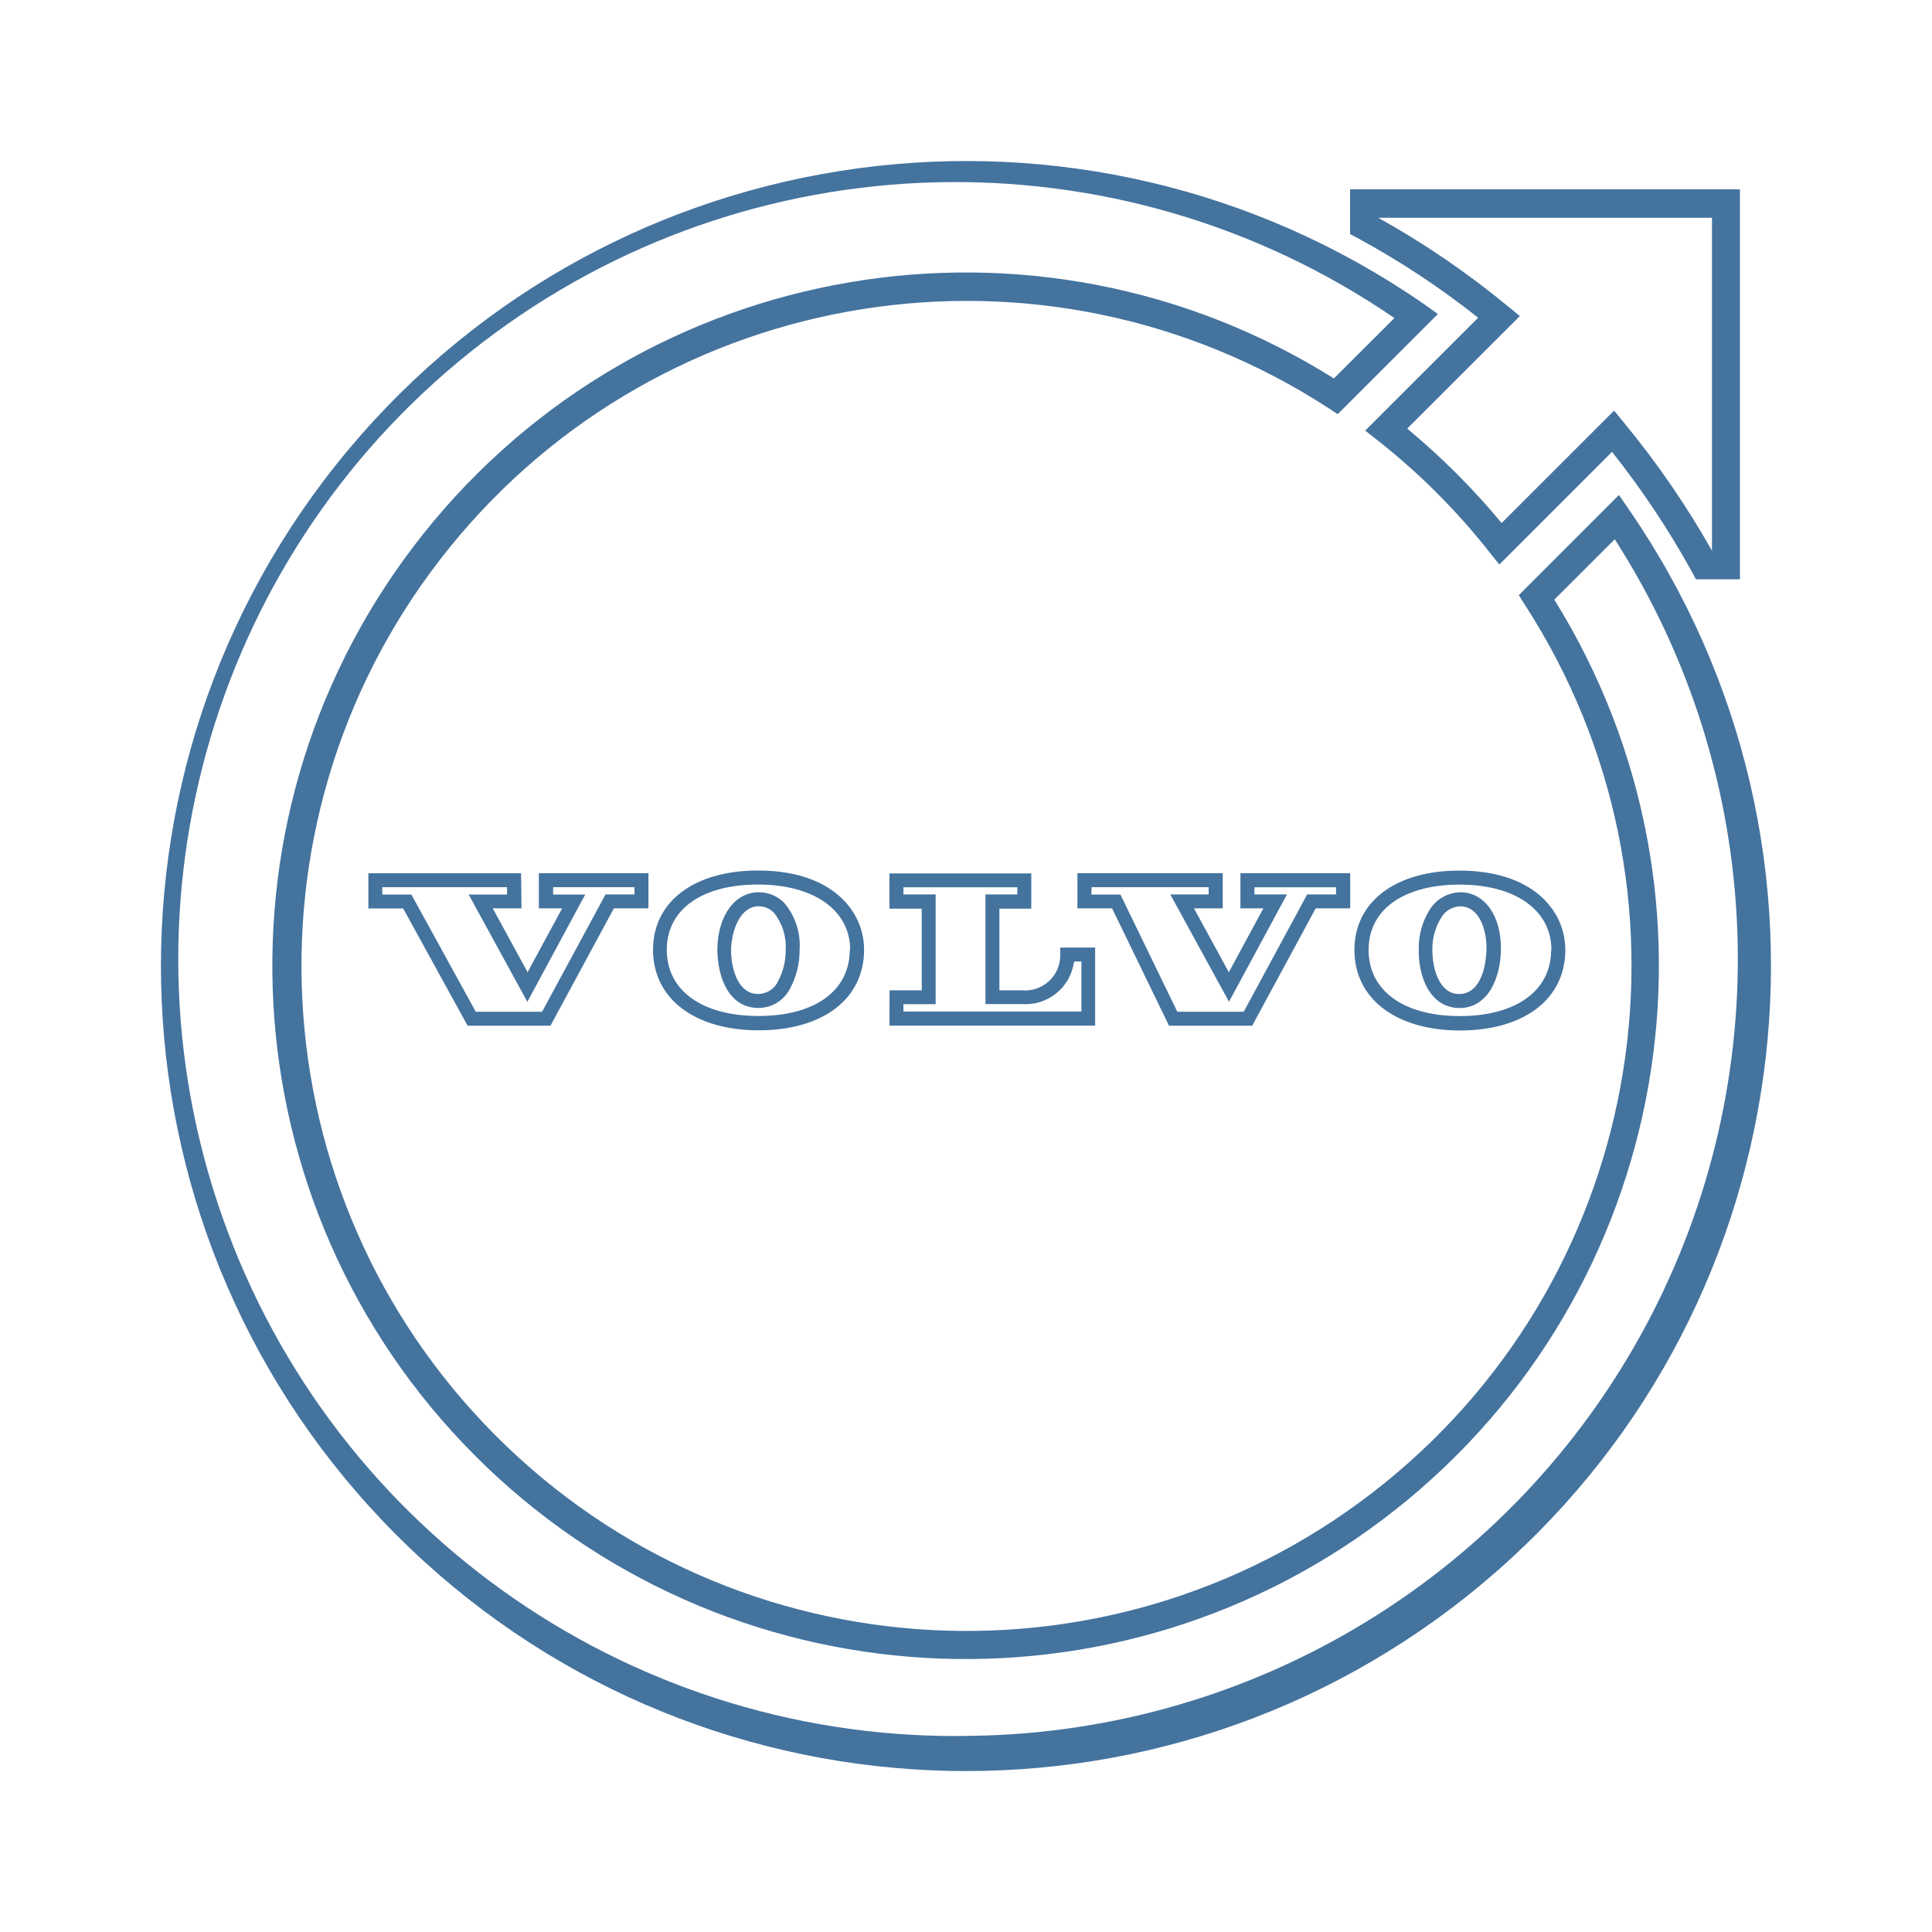
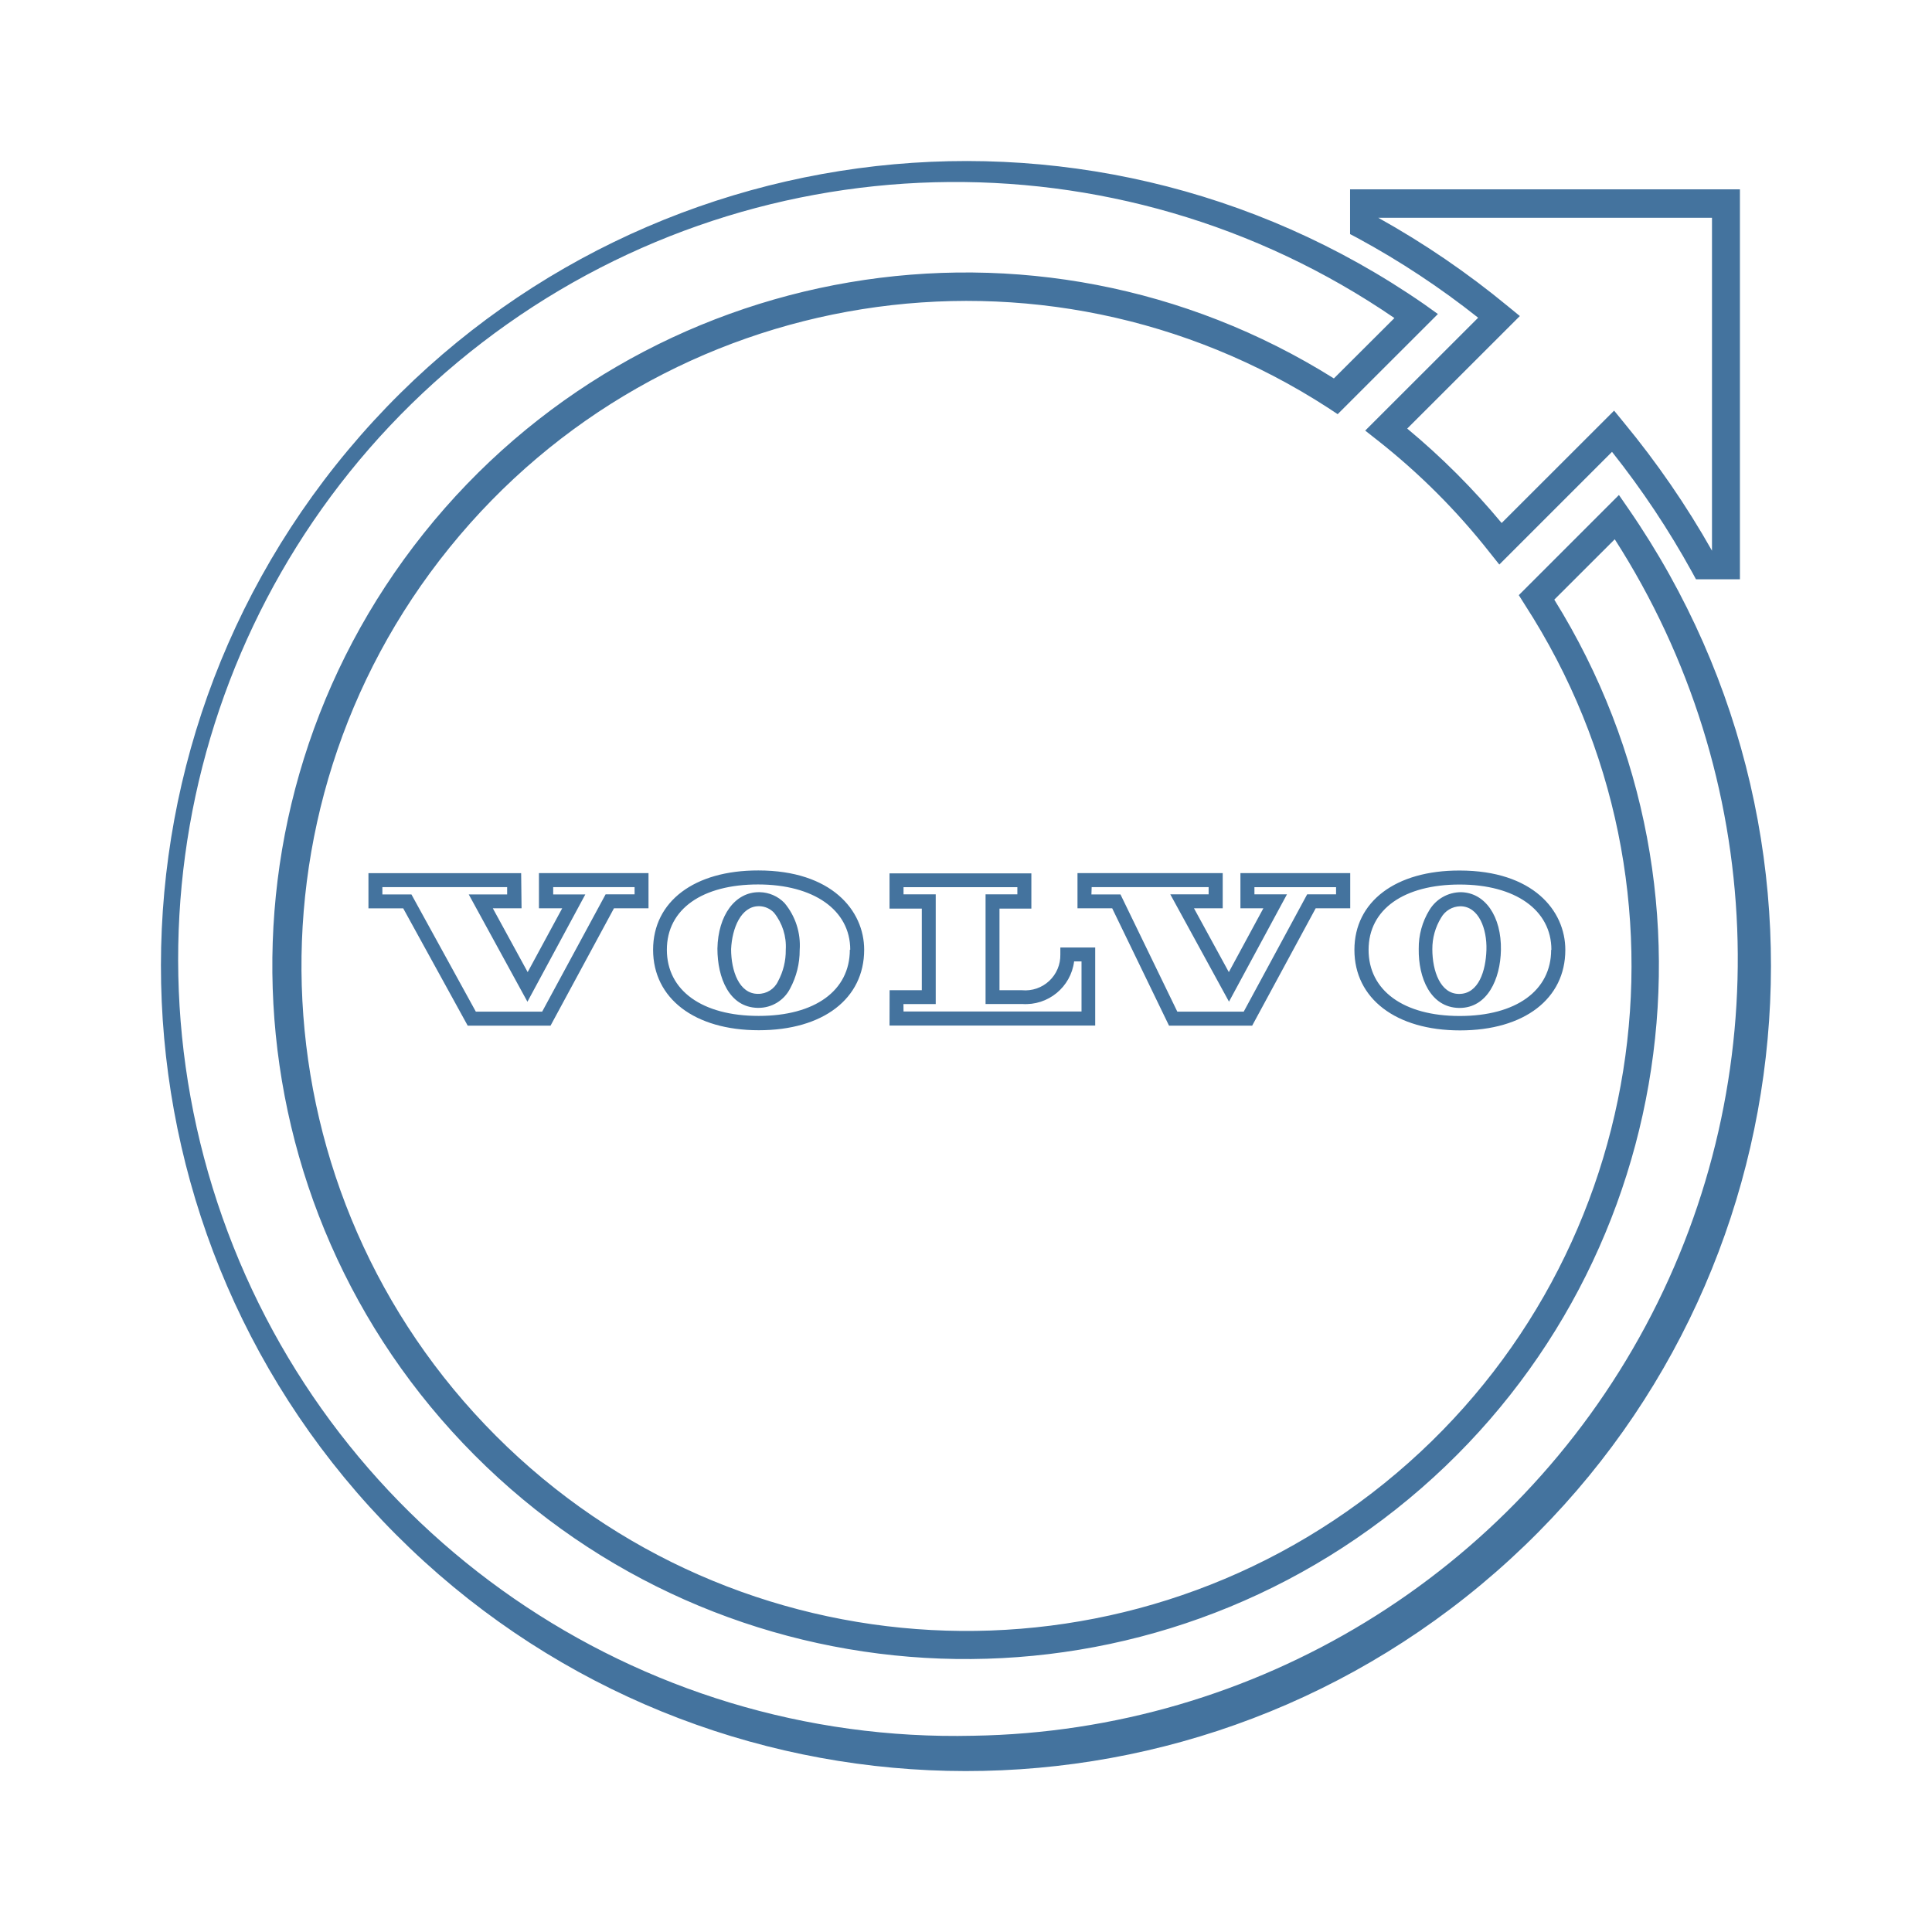
<svg xmlns="http://www.w3.org/2000/svg" viewBox="0 0 24 24">
-   <path fill="#44739e" d="m18.36 3.949-1.401 1.4.155.122a8.3 8.3 0 0 1 1.389 1.389l.122.153 1.4-1.4a10.7 10.7 0 0 1 .994 1.493l.049.09h.546V2.352h-4.843v.556l.091.048a10.3 10.3 0 0 1 1.499.99m2.906-1.241v4.136a11 11 0 0 0-1.095-1.592l-.121-.148-1.397 1.396a9 9 0 0 0-1.173-1.173l1.399-1.398-.149-.122a10.7 10.7 0 0 0-1.61-1.099ZM20.229 6.32l-.118-.171-1.244 1.244.075.119a8.261 8.261 0 1 1-2.443-2.445l.118.078 1.245-1.244-.169-.121a10 10 0 1 0 2.536 2.54m-8.136 15.243a9.652 9.652 0 1 1 5.229-17.612l-.752.75a8.612 8.612 0 1 0 2.738 2.748l.751-.75a9.652 9.652 0 0 1-7.966 14.864m5.531-9.776c-.006.361.146.728.499.735h.008c.346 0 .507-.359.514-.718.008-.419-.196-.714-.496-.72a.46.46 0 0 0-.393.223.9.9 0 0 0-.132.48m.278-.386a.28.28 0 0 1 .238-.142c.231 0 .333.283.325.542s-.096.547-.34.547c-.232 0-.332-.284-.332-.556a.74.74 0 0 1 .109-.391m-1.077.4c0 .604.515 1 1.312 1s1.308-.392 1.308-1c0-.491-.405-.986-1.313-.986-.793-.002-1.307.385-1.307.985m2.444 0c0 .507-.436.822-1.136.822s-1.132-.318-1.132-.822c0-.507.444-.811 1.132-.811s1.139.315 1.139.811Zm-10.358-.015c0 .362.146.729.5.736h.009a.44.44 0 0 0 .394-.24 1 1 0 0 0 .119-.478.82.82 0 0 0-.189-.585.44.44 0 0 0-.308-.134h-.01c-.295 0-.507.286-.515.701m.519-.527a.26.26 0 0 1 .184.081.67.67 0 0 1 .146.46.8.8 0 0 1-.096.392.27.27 0 0 1-.25.156c-.233 0-.333-.285-.333-.556.012-.26.123-.533.345-.533Zm-1.318.541c0 .605.515 1 1.313 1s1.309-.391 1.309-1c0-.489-.407-.985-1.314-.985-.795-.002-1.308.385-1.308.985m2.444 0c0 .508-.433.822-1.133.822s-1.14-.314-1.14-.822.444-.811 1.133-.811 1.145.316 1.145.811Zm-4.083-.951H4.576v.437h.432l.801 1.457h1.029l.788-1.458h.429v-.437H6.694v.437h.289l-.429.793-.433-.793h.357Zm-.174.264h-.477l.729 1.333.719-1.333h-.399v-.091h1.011v.09h-.36l-.788 1.457H5.91l-.8-1.456h-.361v-.091h1.55Zm8.223 1.63h1.033l.789-1.458h.429v-.437h-1.364v.437h.285l-.429.793-.433-.793h.357v-.437h-1.805v.437h.431Zm-.962-1.721h1.454v.09h-.476l.729 1.333.72-1.333h-.404v-.089h1.014v.089h-.359l-.788 1.457h-.825l-.707-1.456h-.361Zm-2.511 1.72h2.555v-.97h-.433v.087a.436.436 0 0 1-.476.444h-.28v-1.014h.396v-.438h-1.762v.438h.401v1.014h-.4Zm.173-.267h.401v-1.363h-.4v-.089h1.414v.089h-.395v1.362h.455a.607.607 0 0 0 .645-.529h.092v.622h-2.211Z" />
+   <path fill="#44739e" d="m18.36 3.949-1.401 1.4.155.122a8.3 8.3 0 0 1 1.389 1.389l.122.153 1.4-1.4a10.7 10.7 0 0 1 .994 1.493l.049.09h.546V2.352h-4.843v.556l.091.048a10.3 10.3 0 0 1 1.499.99m2.906-1.241v4.136a11 11 0 0 0-1.095-1.592l-.121-.148-1.397 1.396a9 9 0 0 0-1.173-1.173l1.399-1.398-.149-.122a10.7 10.7 0 0 0-1.61-1.099ZM20.229 6.32l-.118-.171-1.244 1.244.075.119a8.261 8.261 0 1 1-2.443-2.445l.118.078 1.245-1.244-.169-.121a10 10 0 1 0 2.536 2.54m-8.135 15.242a9.652 9.652 0 1 1 5.228-17.611l-.752.75a8.612 8.612 0 1 0 2.738 2.748l.751-.75a9.652 9.652 0 0 1-7.965 14.863m5.53-9.776c-.006.361.146.728.499.735h.008c.346 0 .507-.359.514-.718.008-.419-.196-.714-.496-.72a.46.46 0 0 0-.393.223.9.9 0 0 0-.132.48m.278-.386a.28.28 0 0 1 .238-.142c.231 0 .333.283.325.542s-.096.547-.34.547c-.232 0-.332-.284-.332-.556a.74.74 0 0 1 .109-.391m-1.077.4c0 .604.515 1 1.312 1s1.308-.392 1.308-1c0-.491-.405-.986-1.313-.986-.793-.002-1.307.385-1.307.985m2.444 0c0 .507-.436.822-1.136.822s-1.132-.318-1.132-.822c0-.507.444-.811 1.132-.811s1.139.315 1.139.811Zm-10.357-.015c0 .362.146.729.5.736h.009a.44.44 0 0 0 .394-.24 1 1 0 0 0 .119-.478.82.82 0 0 0-.189-.585.44.44 0 0 0-.308-.134h-.01c-.295 0-.507.286-.515.701m.519-.527a.26.26 0 0 1 .184.081.67.67 0 0 1 .146.46.8.8 0 0 1-.096.392.27.27 0 0 1-.25.156c-.233 0-.333-.285-.333-.556.012-.26.123-.533.345-.533Zm-1.318.541c0 .605.515 1 1.313 1s1.309-.391 1.309-1c0-.489-.407-.985-1.314-.985-.795-.002-1.308.385-1.308.985m2.444 0c0 .508-.433.822-1.133.822s-1.14-.314-1.14-.822.444-.811 1.133-.811 1.145.316 1.145.811Zm-4.083-.951H4.577v.437h.432l.801 1.457h1.029l.788-1.458h.429v-.437H6.695v.437h.289l-.429.793-.433-.793h.357Zm-.174.264h-.477l.729 1.333.719-1.333h-.399v-.091h1.011v.09h-.36l-.788 1.457h-.824l-.8-1.456H4.75v-.091H6.3Zm8.222 1.63h1.033l.789-1.458h.429v-.437h-1.364v.437h.285l-.429.793-.433-.793h.357v-.437h-1.804v.437h.431Zm-.961-1.721h1.453v.09h-.476l.729 1.333.72-1.333h-.404v-.089h1.014v.089h-.359l-.788 1.457h-.825l-.706-1.456h-.361Zm-2.511 1.72h2.555v-.97h-.433v.087a.436.436 0 0 1-.476.444h-.28v-1.014h.396v-.438H11.05v.438h.401v1.014h-.4Zm.173-.267h.401V11.11h-.4v-.089h1.414v.089h-.395v1.362h.455a.607.607 0 0 0 .645-.529h.092v.622h-2.211Z" />
</svg>
